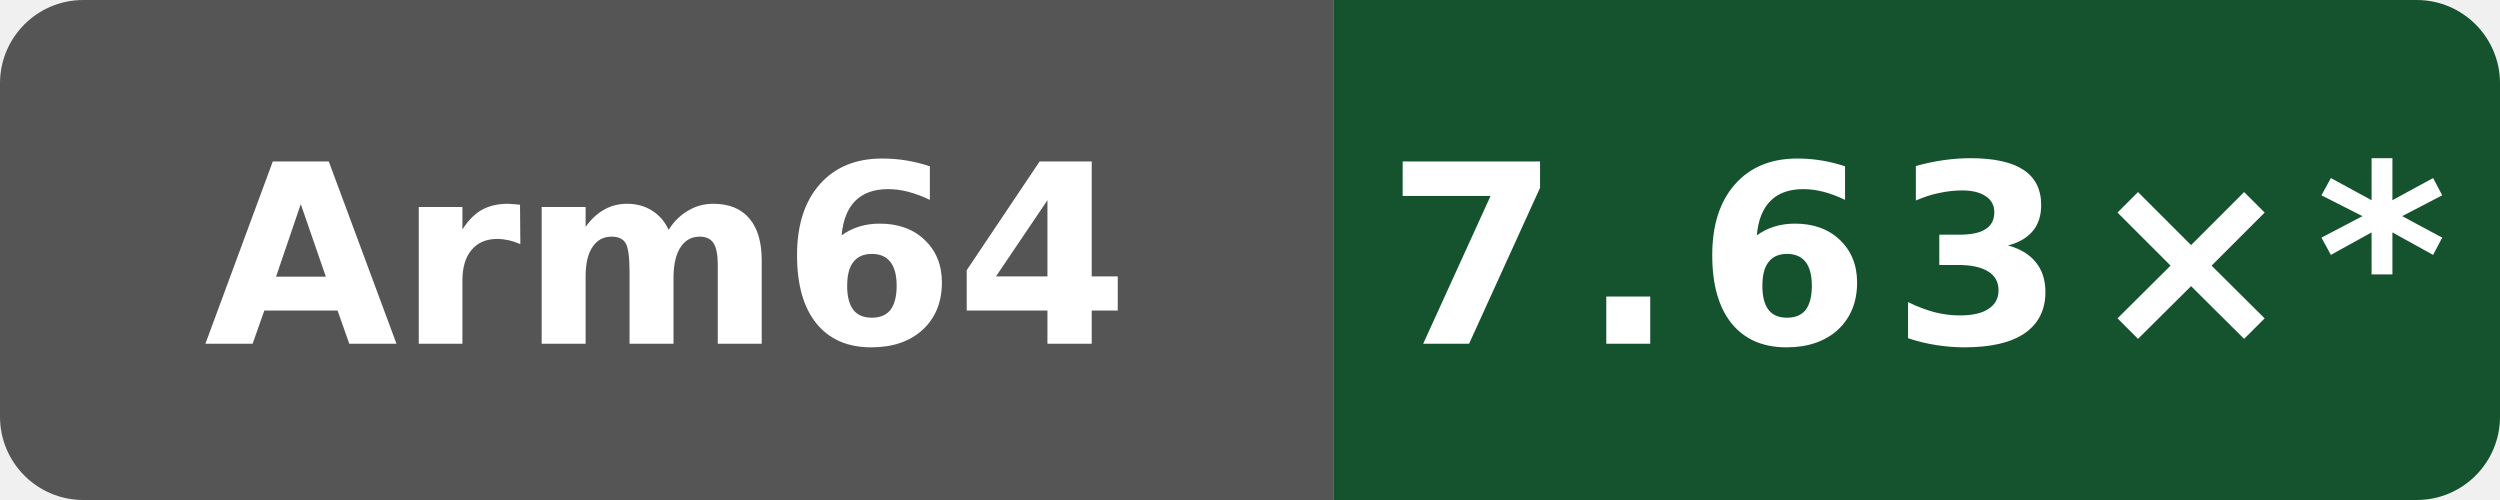
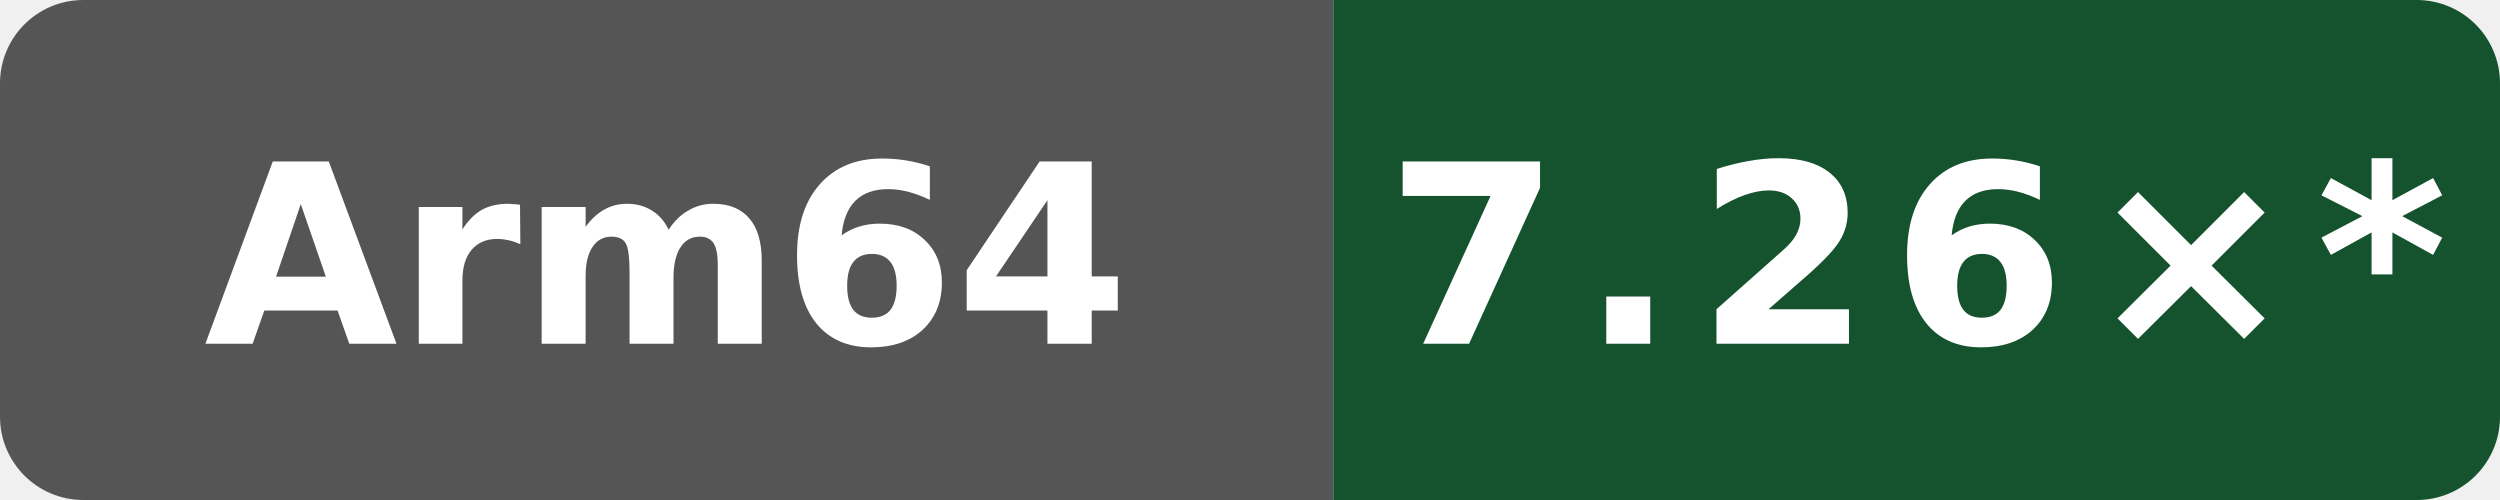
- <svg xmlns="http://www.w3.org/2000/svg" data-original-label="index-cpp compile vs clang" data-original-message="7.63×" width="120" height="24" viewBox="0 0 120 24" role="img" aria-label="index-cpp compile vs clang; aarch64; measured 56c86f755ec2b56e235b3f5e5ff76e6d147c3f93; 16 commits behind main: 7.63×*">
+ <svg xmlns="http://www.w3.org/2000/svg" data-original-label="index-cpp compile vs clang" data-original-message="7.26×" width="120" height="24" viewBox="0 0 120 24" role="img" aria-label="index-cpp compile vs clang; aarch64; measured 94aaecc52ac26996bd3d654522334e3c28c68457; 10 commits behind main: 7.26×*">
  <defs>
    <clipPath id="badge">
      <rect width="120" height="24" rx="4" />
    </clipPath>
  </defs>
  <g clip-path="url(#badge)">
    <rect width="64" height="24" fill="#555" />
    <rect x="64" width="56" height="24" fill="#14532d" />
  </g>
  <text x="32" y="16.5" fill="#fff" text-anchor="middle" font-family="Verdana,Geneva,DejaVu Sans,sans-serif" font-size="12" font-weight="700" textLength="39" lengthAdjust="spacingAndGlyphs">Arm64</text>
-   <text x="92" y="16.5" fill="#fff" text-anchor="middle" font-family="Verdana,Geneva,DejaVu Sans,sans-serif" font-size="12" font-weight="700" letter-spacing="1" textLength="44" lengthAdjust="spacingAndGlyphs">7.63×*</text>
+   <text x="92" y="16.5" fill="#fff" text-anchor="middle" font-family="Verdana,Geneva,DejaVu Sans,sans-serif" font-size="12" font-weight="700" letter-spacing="1" textLength="44" lengthAdjust="spacingAndGlyphs">7.26×*</text>
</svg>
